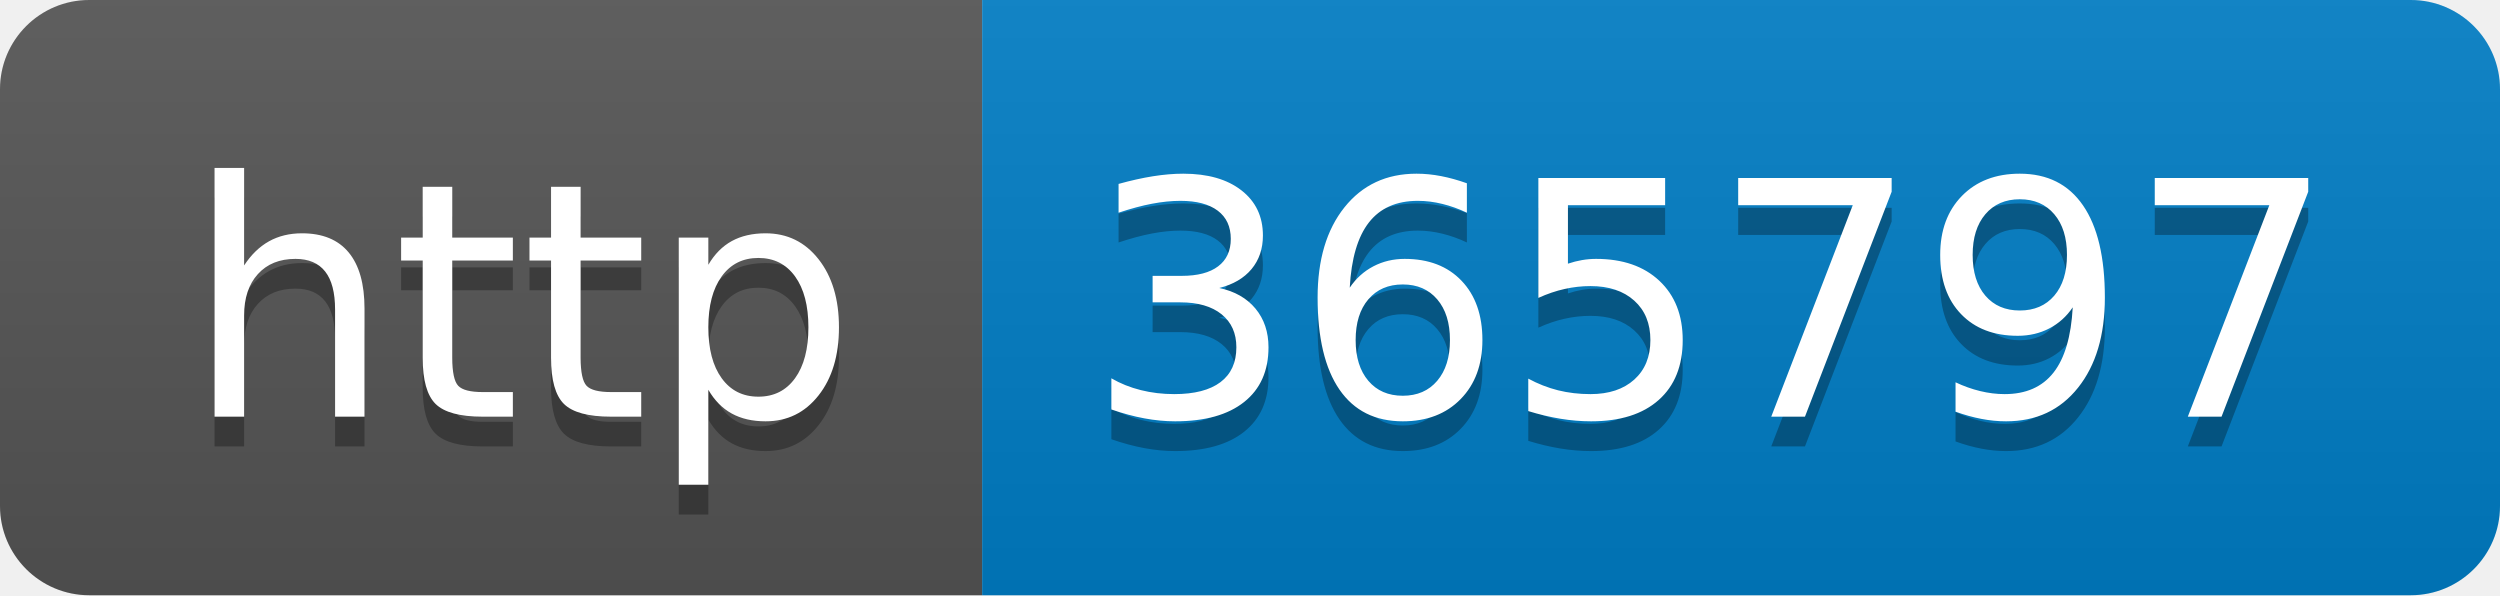
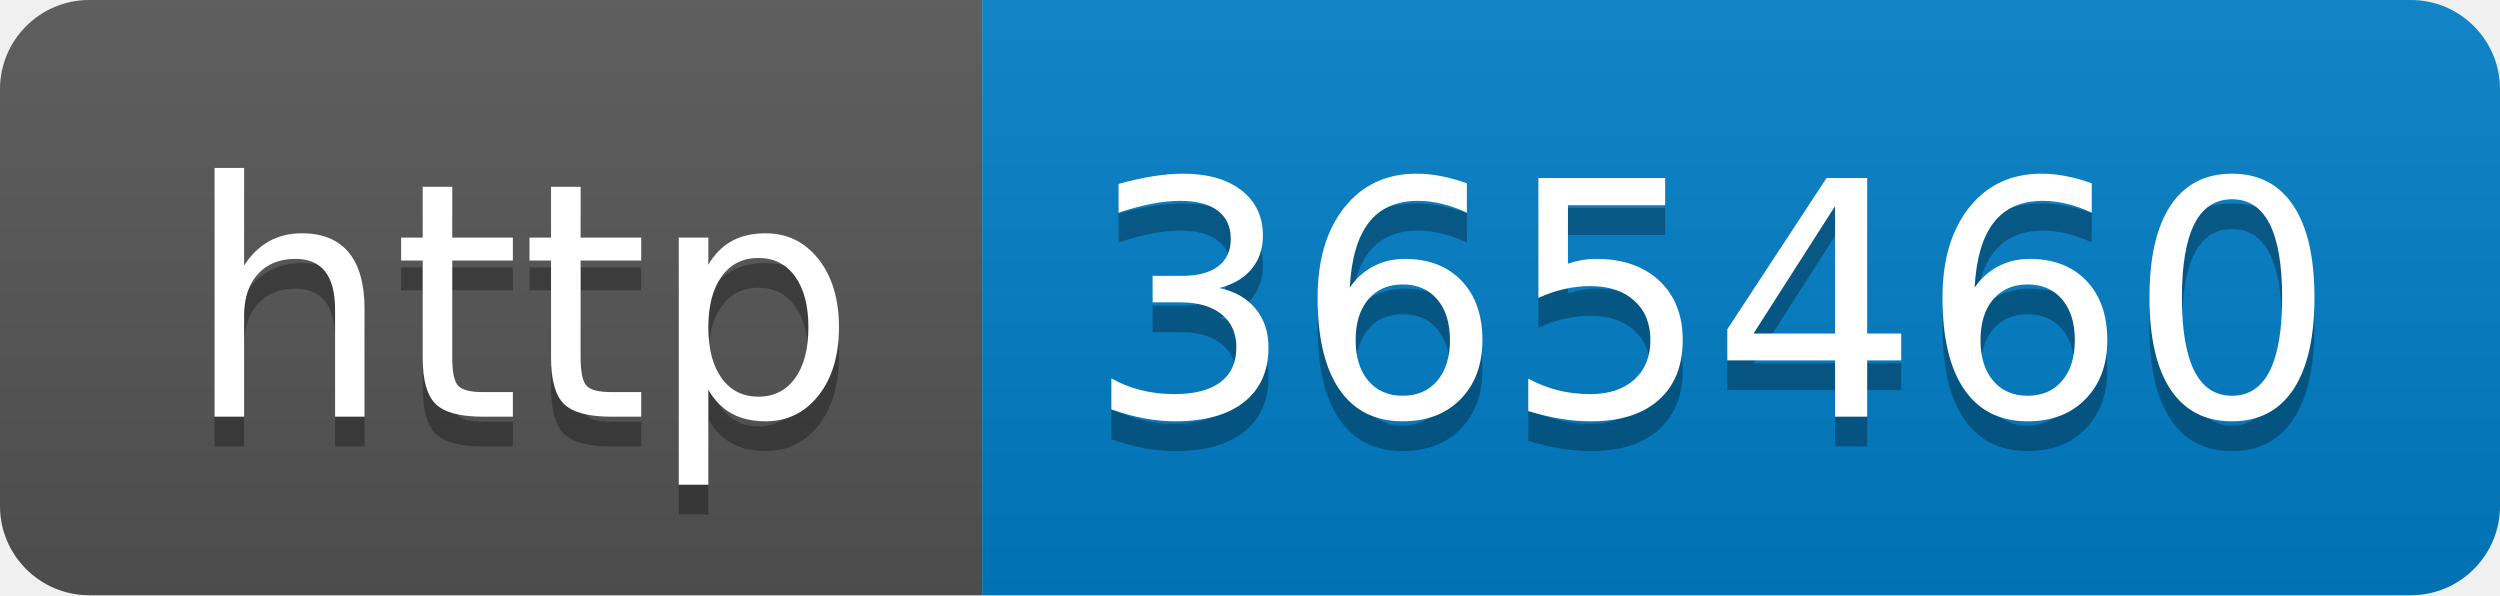
- <svg xmlns="http://www.w3.org/2000/svg" width="84" height="20" role="img" aria-label="http: 365797">
+ <svg xmlns="http://www.w3.org/2000/svg" width="84" height="20" role="img" aria-label="http: 365460">
  <linearGradient id="s" x2="0" y2="100%">
    <stop offset="0" stop-color="#bbb" stop-opacity=".1" />
    <stop offset="1" stop-opacity=".1" />
  </linearGradient>
  <clipPath id="r">
    <rect width="84" height="20" rx="3" fill="#fff" />
  </clipPath>
  <g clip-path="url(#r)">
    <rect width="33" height="20" fill="#555" />
    <rect x="33" width="51" height="20" fill="#007ec6" />
    <rect width="84" height="20" fill="url(#s)" />
  </g>
  <g fill="#fff" text-anchor="middle" font-family="Verdana,Geneva,DejaVu Sans,sans-serif" text-rendering="geometricPrecision" font-size="110">
    <text aria-hidden="true" x="175" y="150" fill="#010101" fill-opacity=".3" transform="scale(.1)" textLength="230">http</text>
    <text x="175" y="140" transform="scale(.1)" fill="#fff" textLength="230">http</text>
-     <text aria-hidden="true" x="575" y="150" fill="#010101" fill-opacity=".3" transform="scale(.1)" textLength="410">365797</text>
-     <text x="575" y="140" transform="scale(.1)" fill="#fff" textLength="410">365797</text>
+     <text aria-hidden="true" x="575" y="150" fill="#010101" fill-opacity=".3" transform="scale(.1)" textLength="410">365460</text>
+     <text x="575" y="140" transform="scale(.1)" fill="#fff" textLength="410">365460</text>
  </g>
</svg>
